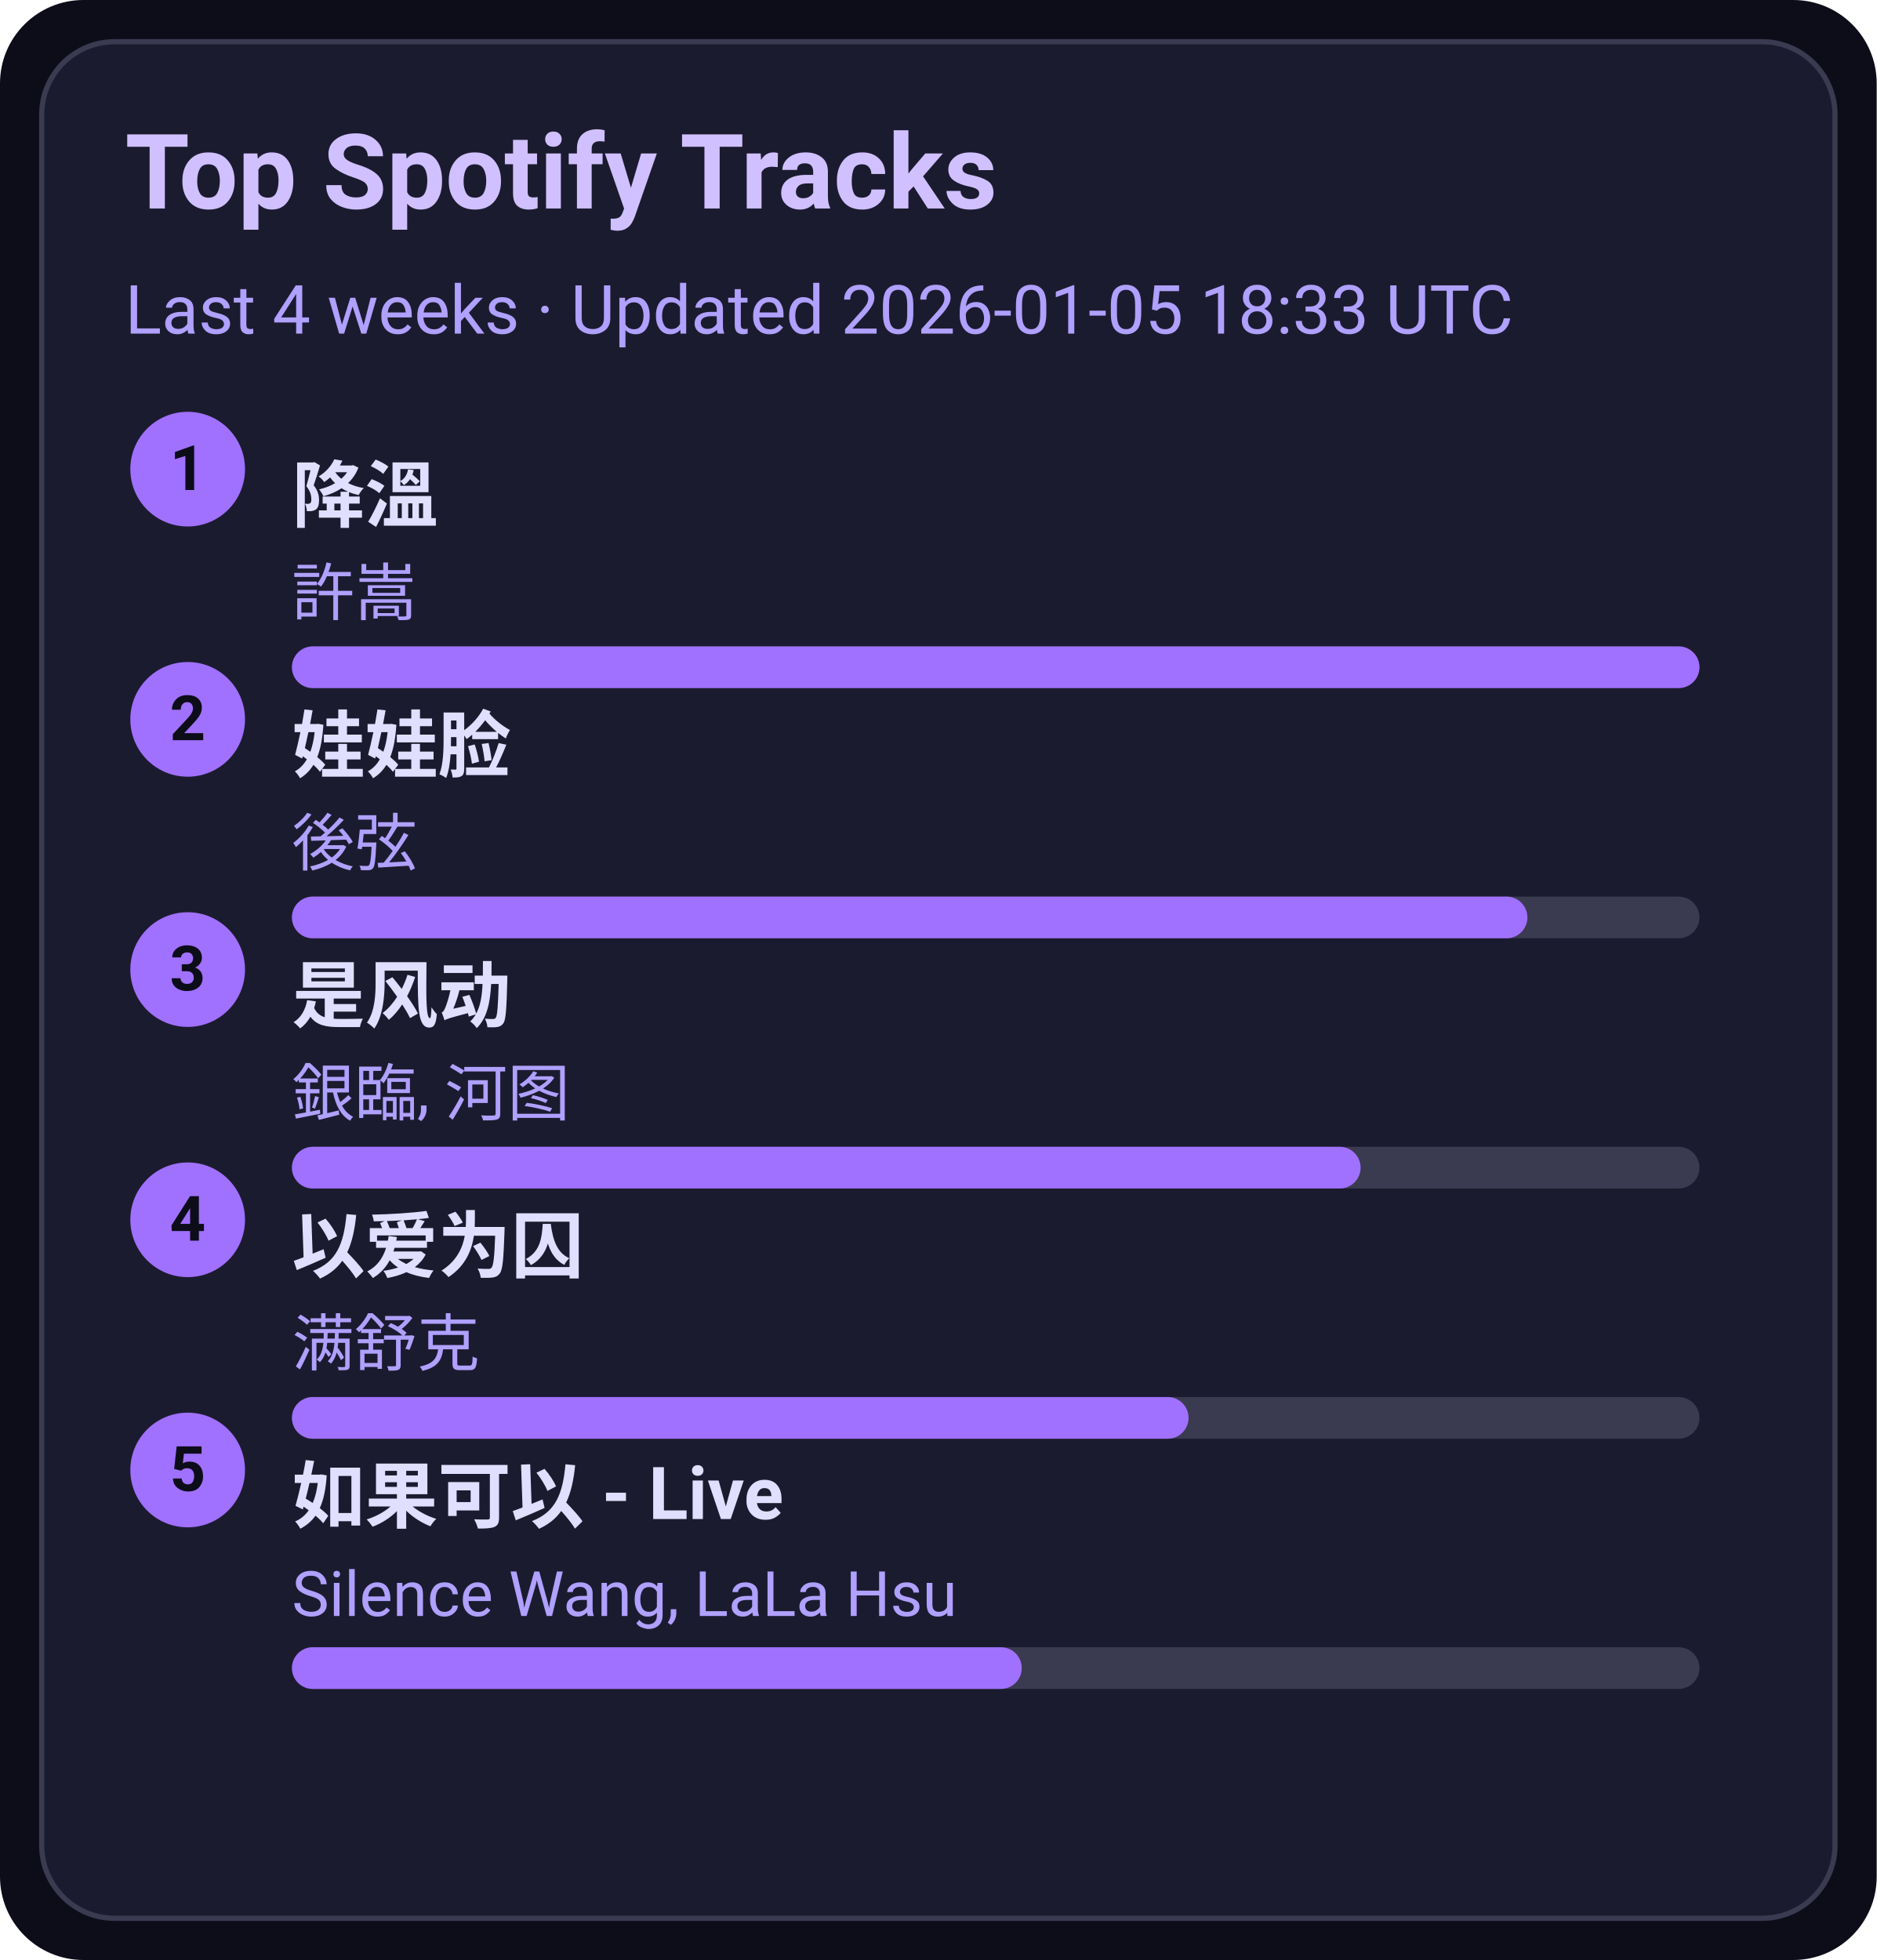
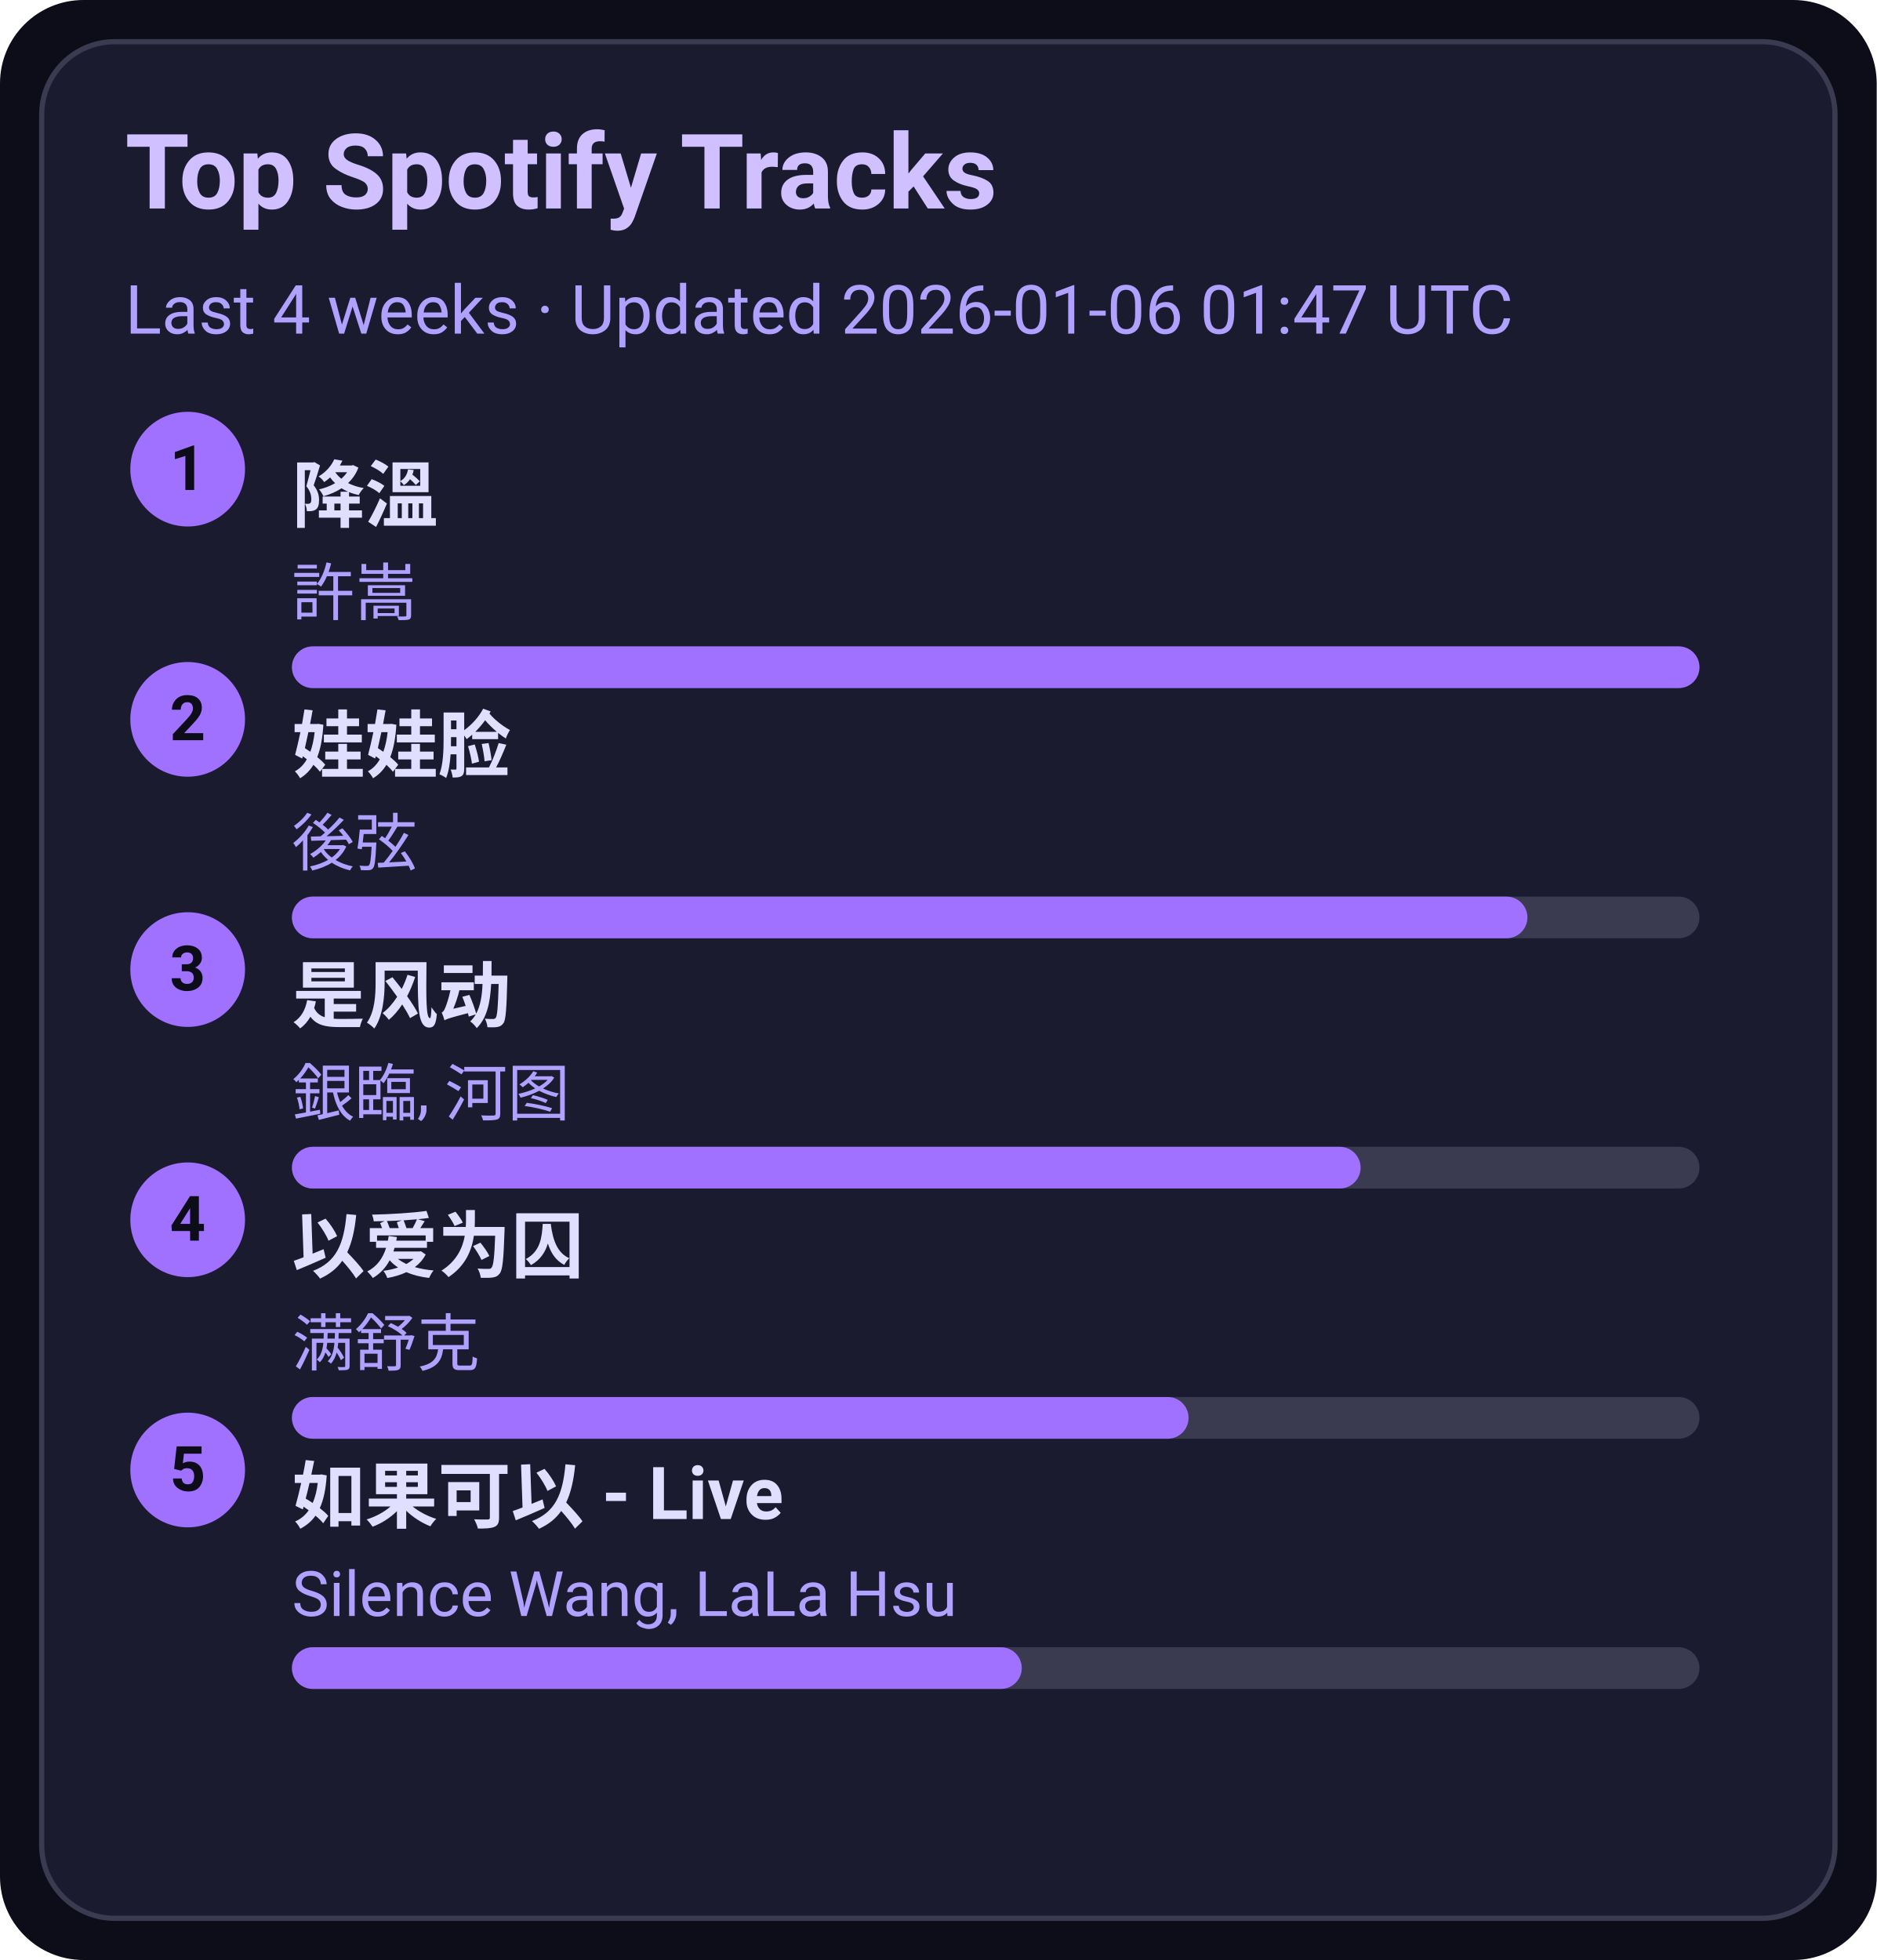
<svg xmlns="http://www.w3.org/2000/svg" width="360" height="376" viewBox="0 0 360 376">
  <style>text{font-family:-apple-system,BlinkMacSystemFont,Segoe UI,Roboto,Ubuntu,Helvetica Neue,Arial,Noto Sans,sans-serif}</style>
  <rect width="360" height="376" rx="16" fill="#0d0d1a" />
  <rect x="8" y="8" width="344" height="360" rx="14" fill="#1b1b2f" stroke="#3a3a50" />
  <text x="24" y="40" font-size="20" fill="#d0c0ff" font-weight="600">Top Spotify Tracks</text>
-   <text x="24" y="64" font-size="13" fill="#b0a0ff">Last 4 weeks · Updated 2026-01-05 18:33 UTC</text>
+   <text x="24" y="64" font-size="13" fill="#b0a0ff">Last 4 weeks · Updated 2026-01-06 01:47 UTC</text>
  <circle cx="36" cy="90" r="11" fill="#a070ff" />
  <text x="36" y="94" text-anchor="middle" font-size="12" fill="#0d0d1a" font-weight="700">1</text>
  <a href="https://open.spotify.com/track/2q9uhrOfyOnBa3oWR1PfYT" target="_blank" rel="noopener noreferrer">
    <text x="56" y="100" font-size="14" fill="#e0dfff" font-weight="600">降溫</text>
  </a>
  <text x="56" y="118" font-size="12" fill="#b0a0ff">許嵩</text>
  <rect x="56" y="124" width="270" height="8" rx="4" fill="#3a3a50" />
  <rect x="56" y="124" width="270" height="8" rx="4" fill="#a070ff" />
  <circle cx="36" cy="138" r="11" fill="#a070ff" />
  <text x="36" y="142" text-anchor="middle" font-size="12" fill="#0d0d1a" font-weight="700">2</text>
  <a href="https://open.spotify.com/track/08ouEICweFmqfgPJnRIQkE" target="_blank" rel="noopener noreferrer">
    <text x="56" y="148" font-size="14" fill="#e0dfff" font-weight="600">娃娃脸</text>
  </a>
  <text x="56" y="166" font-size="12" fill="#b0a0ff">後弦</text>
  <rect x="56" y="172" width="270" height="8" rx="4" fill="#3a3a50" />
  <rect x="56" y="172" width="237" height="8" rx="4" fill="#a070ff" />
  <circle cx="36" cy="186" r="11" fill="#a070ff" />
  <text x="36" y="190" text-anchor="middle" font-size="12" fill="#0d0d1a" font-weight="700">3</text>
  <a href="https://open.spotify.com/track/3lePQ8c4jq7bTePsXEmslh" target="_blank" rel="noopener noreferrer">
    <text x="56" y="196" font-size="14" fill="#e0dfff" font-weight="600">是风动</text>
  </a>
  <text x="56" y="214" font-size="12" fill="#b0a0ff">銀臨, 河图</text>
  <rect x="56" y="220" width="270" height="8" rx="4" fill="#3a3a50" />
  <rect x="56" y="220" width="205" height="8" rx="4" fill="#a070ff" />
  <circle cx="36" cy="234" r="11" fill="#a070ff" />
  <text x="36" y="238" text-anchor="middle" font-size="12" fill="#0d0d1a" font-weight="700">4</text>
  <a href="https://open.spotify.com/track/0RW2LEfGQK5BaIho6sSLqf" target="_blank" rel="noopener noreferrer">
    <text x="56" y="244" font-size="14" fill="#e0dfff" font-weight="600">以爱为囚</text>
  </a>
  <text x="56" y="262" font-size="12" fill="#b0a0ff">满舒克</text>
  <rect x="56" y="268" width="270" height="8" rx="4" fill="#3a3a50" />
  <rect x="56" y="268" width="172" height="8" rx="4" fill="#a070ff" />
  <circle cx="36" cy="282" r="11" fill="#a070ff" />
  <text x="36" y="286" text-anchor="middle" font-size="12" fill="#0d0d1a" font-weight="700">5</text>
  <a href="https://open.spotify.com/track/6IF65dJzfmPcX7jwDegwoo" target="_blank" rel="noopener noreferrer">
    <text x="56" y="292" font-size="14" fill="#e0dfff" font-weight="600">如果可以 - Live</text>
  </a>
  <text x="56" y="310" font-size="12" fill="#b0a0ff">Silence Wang, LaLa Hsu</text>
  <rect x="56" y="316" width="270" height="8" rx="4" fill="#3a3a50" />
  <rect x="56" y="316" width="140" height="8" rx="4" fill="#a070ff" />
</svg>
